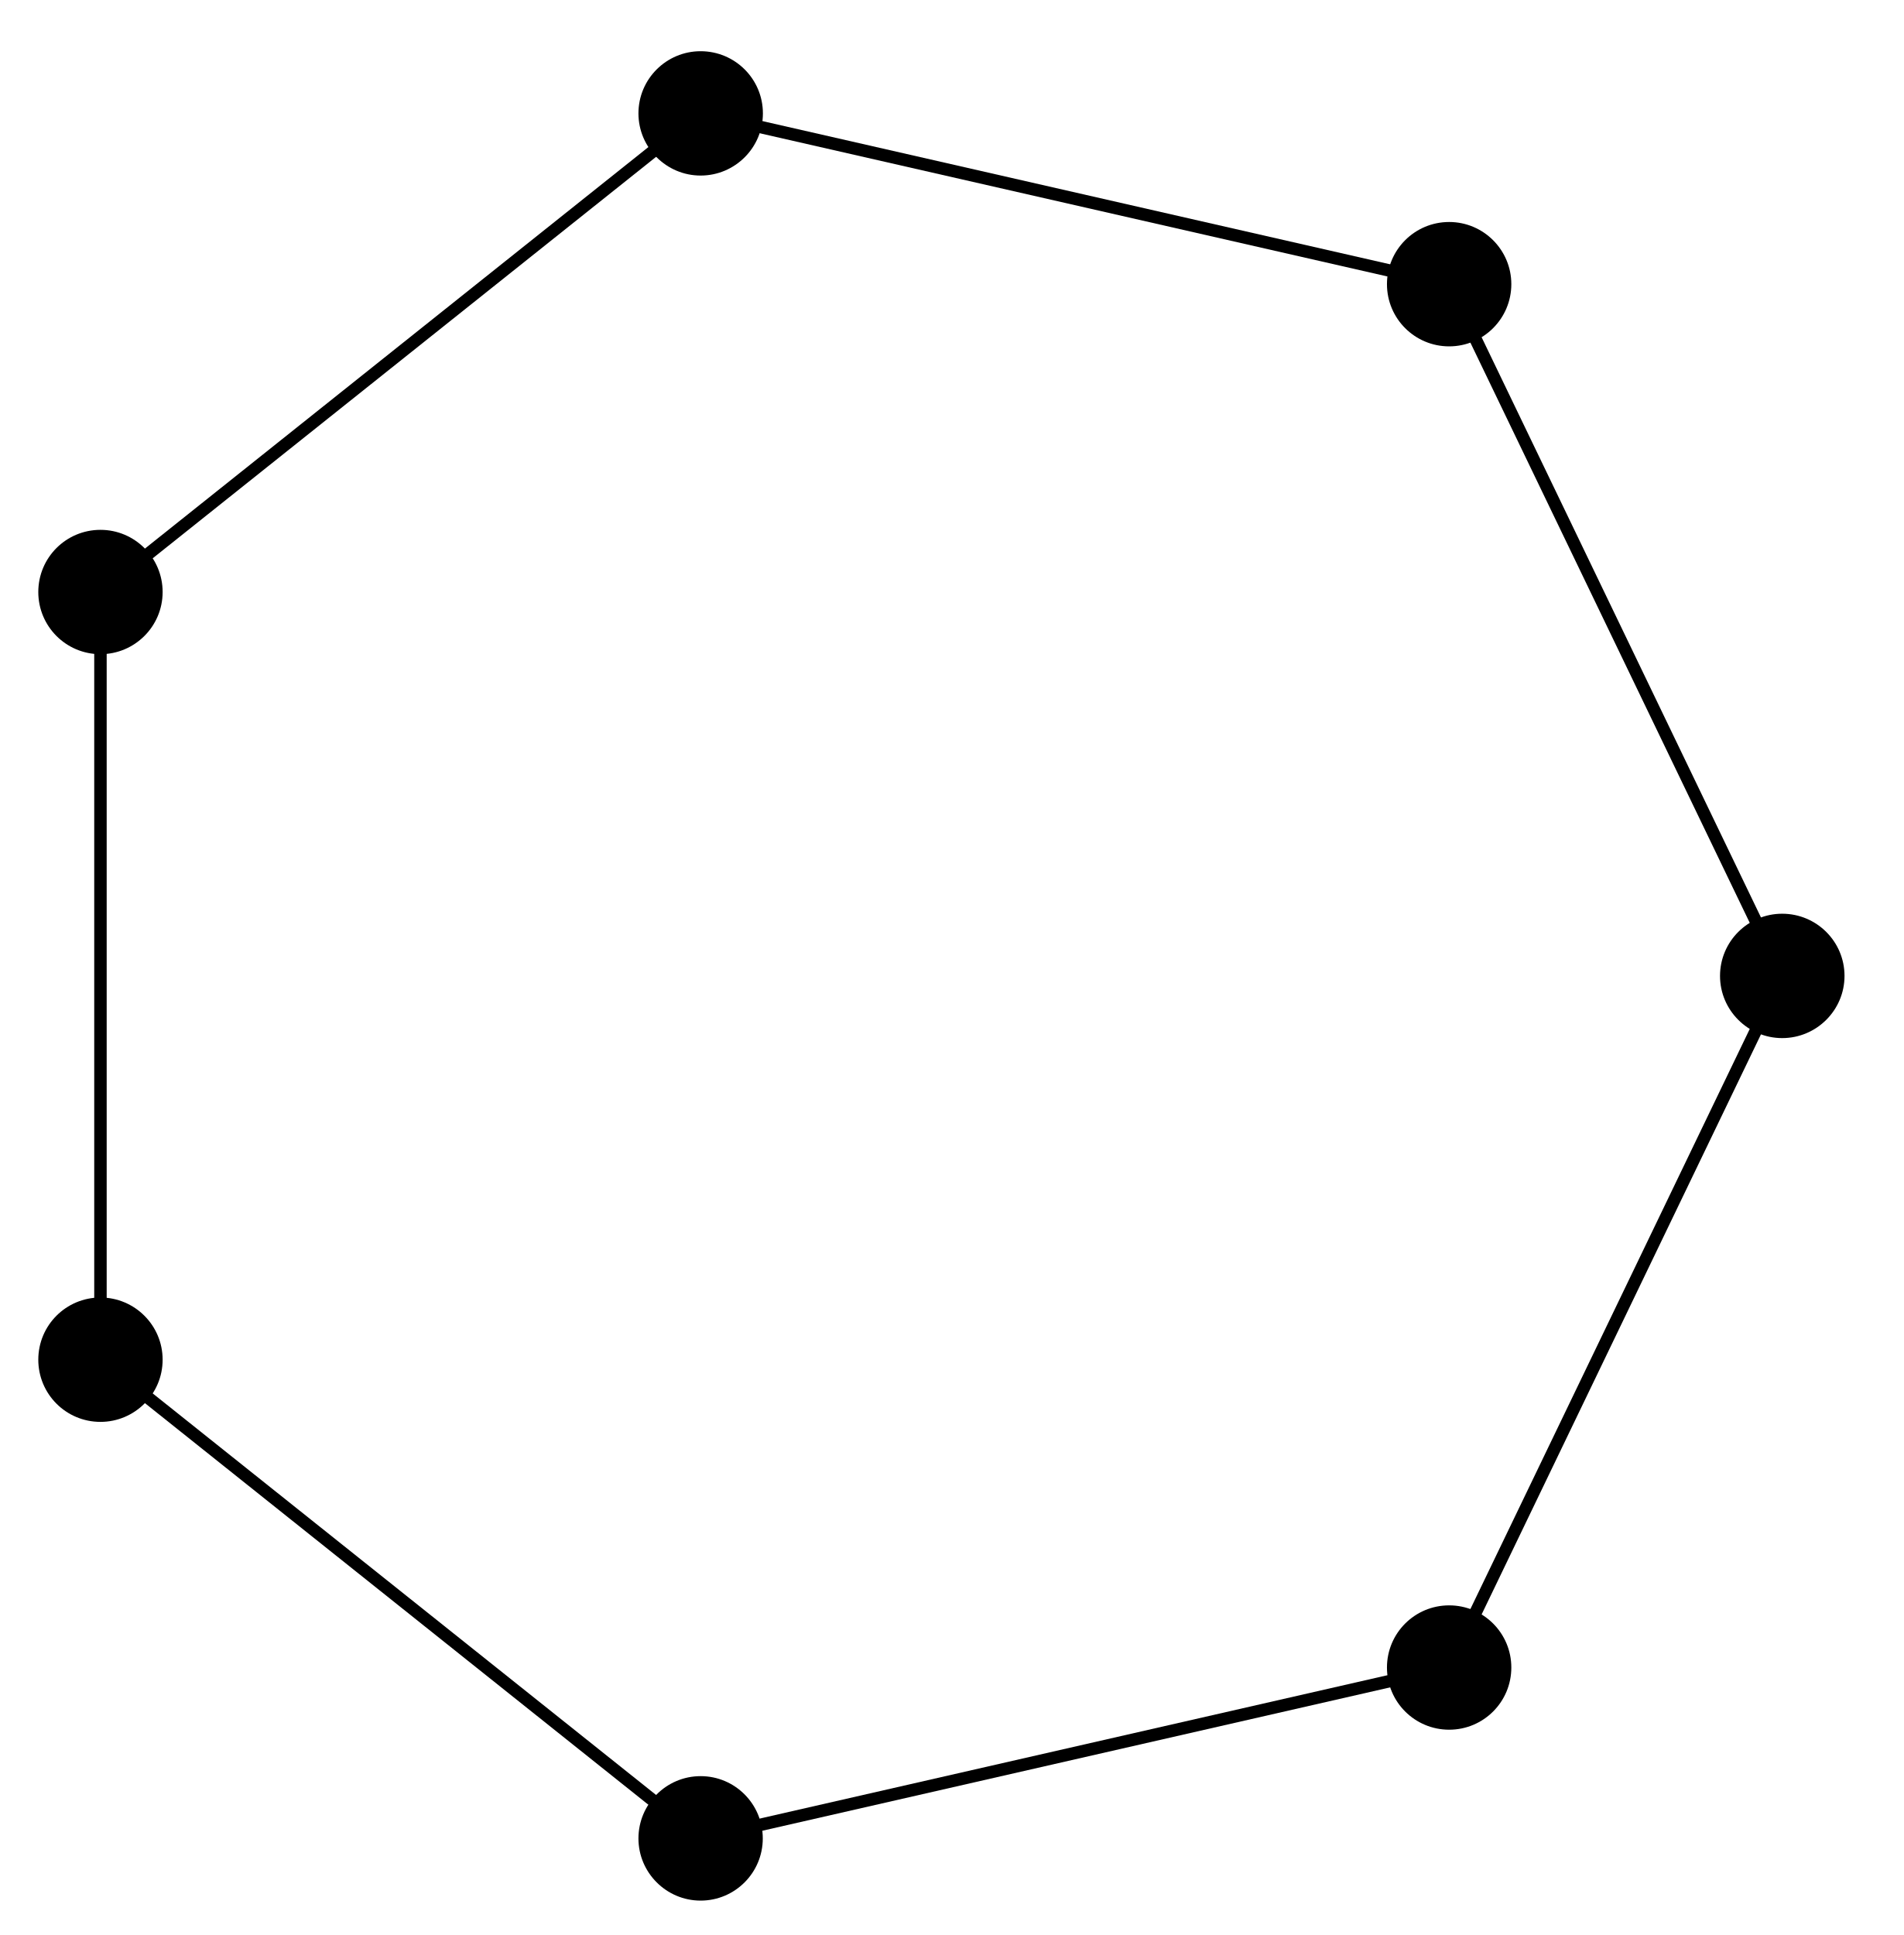
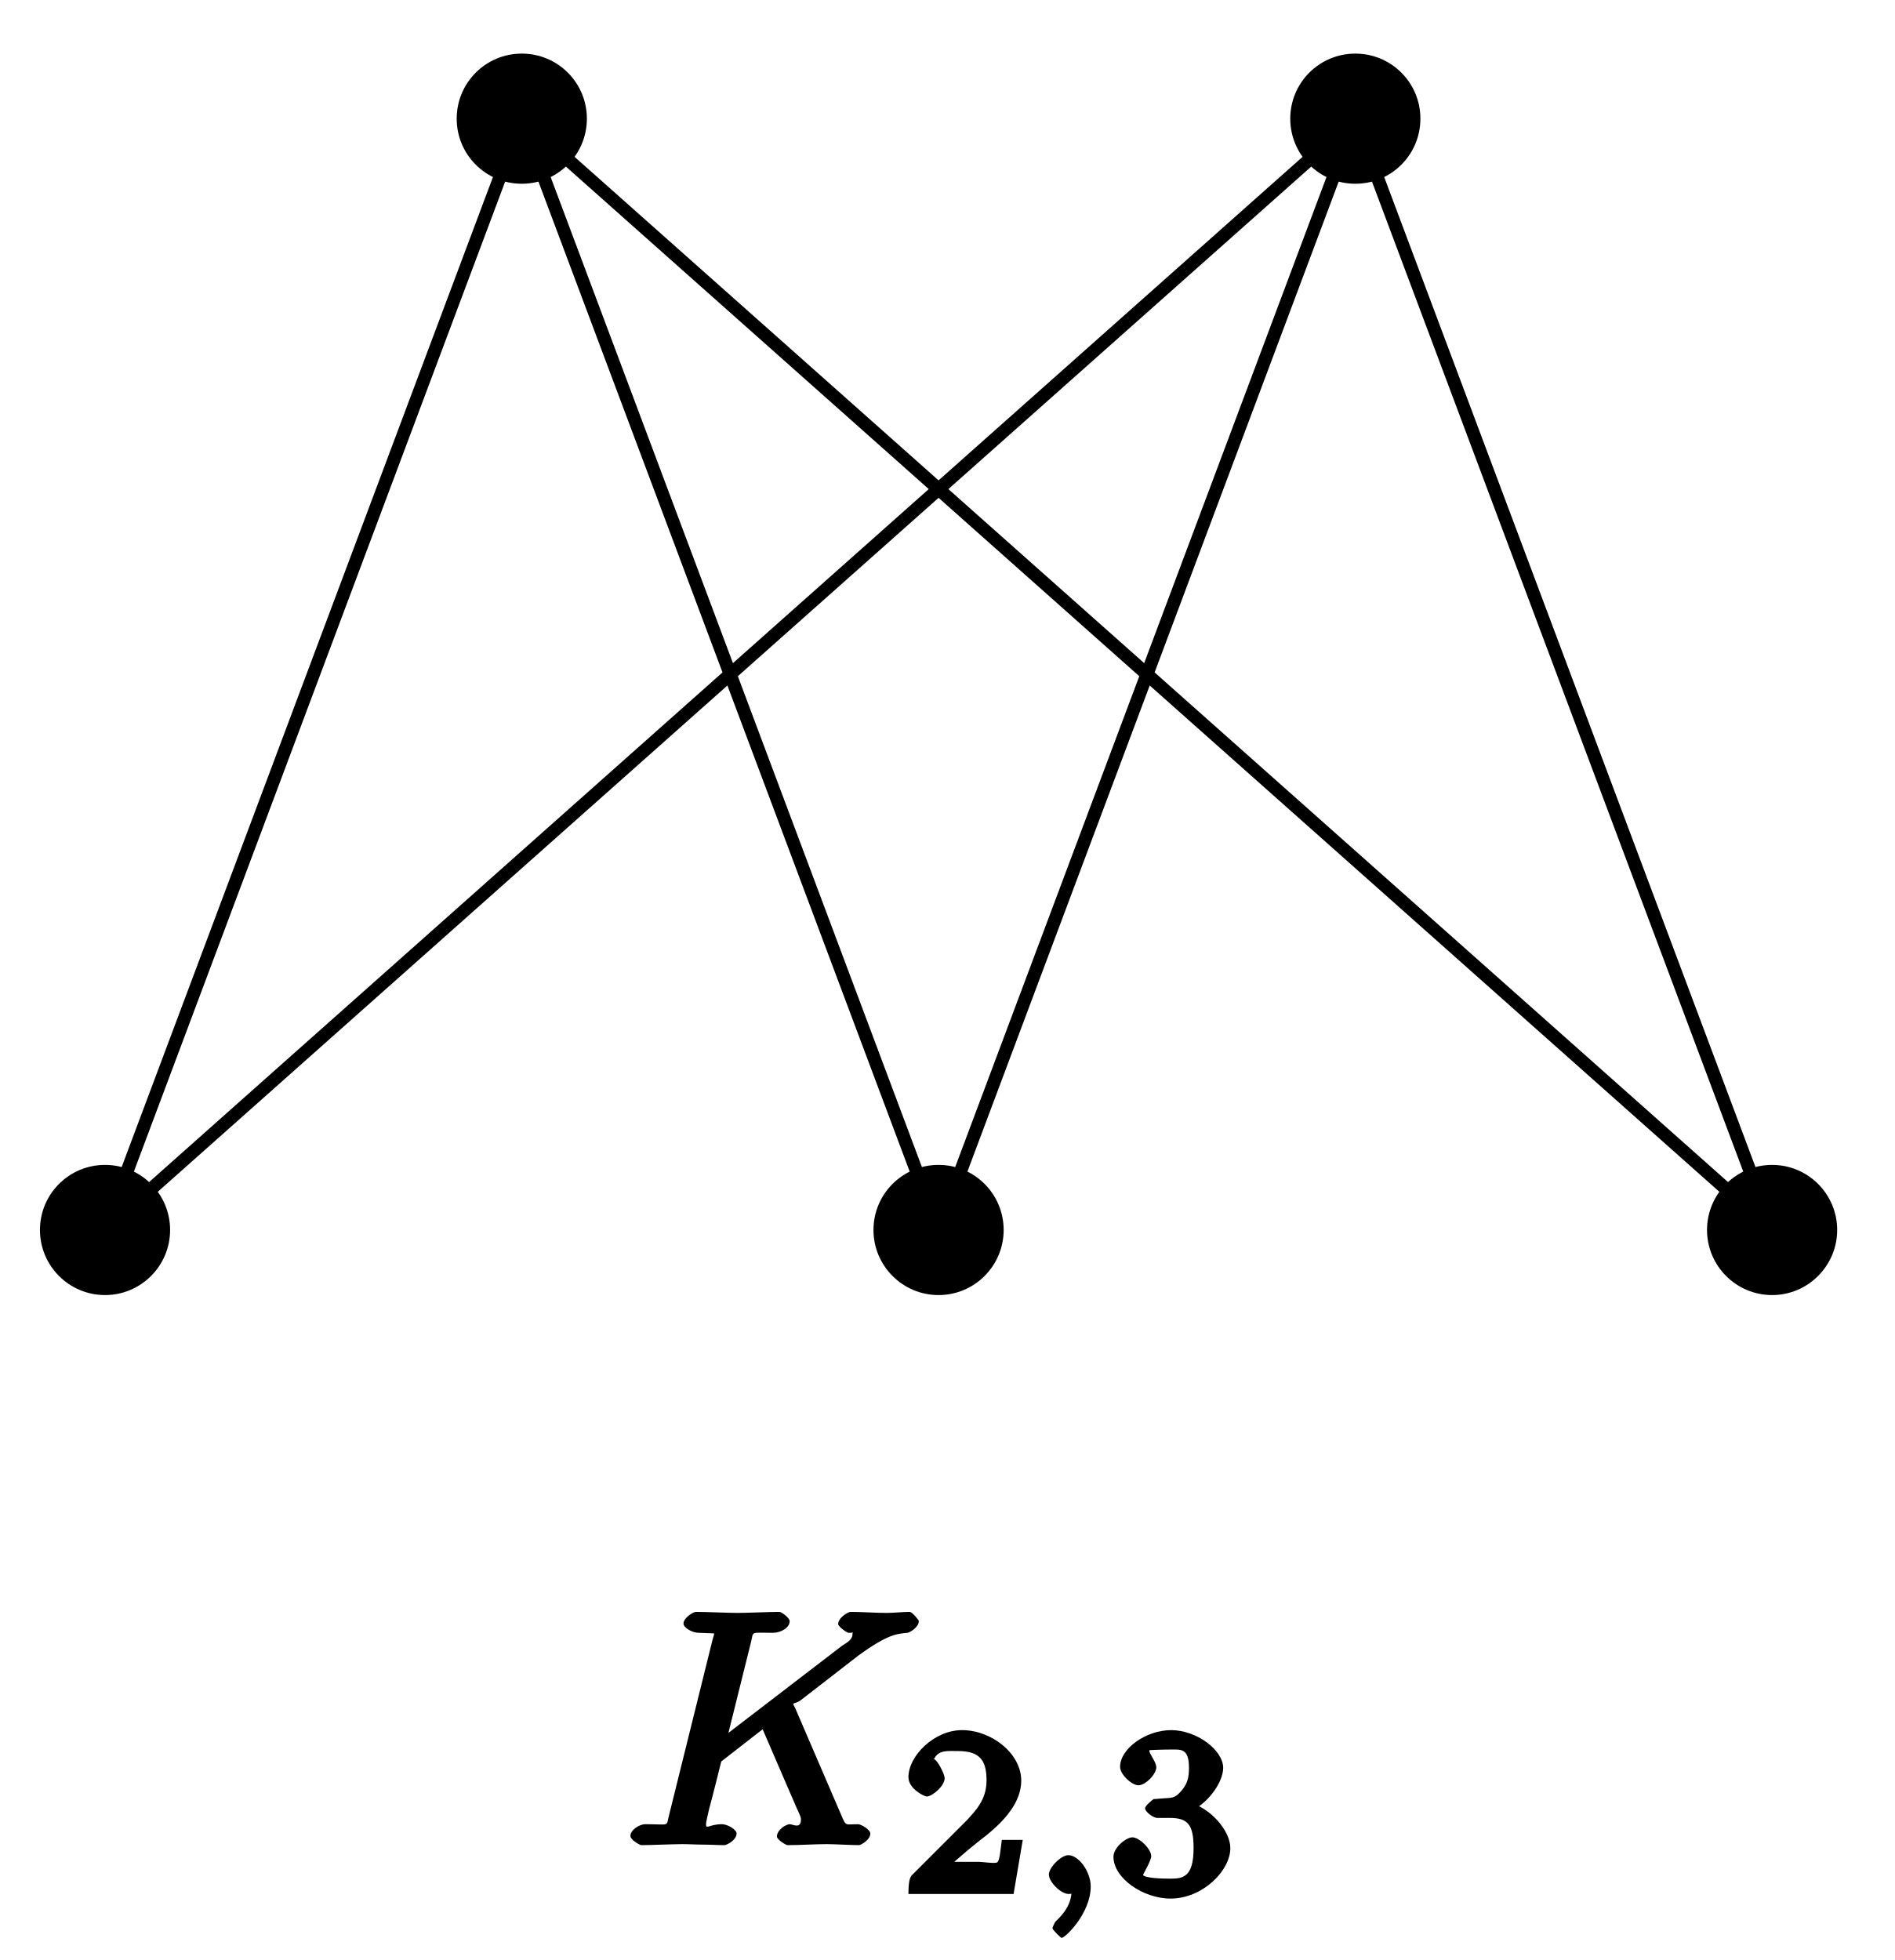
- <svg xmlns="http://www.w3.org/2000/svg" width="61pt" height="62pt" viewBox="0 0 61 62" version="1.1">
+ <svg xmlns="http://www.w3.org/2000/svg" xmlns:xlink="http://www.w3.org/1999/xlink" width="58pt" height="60pt" viewBox="0 0 58 60" version="1.1">
+   <defs>
+     <g>
+       <symbol overflow="visible" id="glyph0-0">
+         <path style="stroke:none;" d="" />
+       </symbol>
+       <symbol overflow="visible" id="glyph0-1">
+         <path style="stroke:none;" d="M 5.25 -4.188 C 5.234 -4.219 5.188 -4.297 5.188 -4.328 C 5.188 -4.344 5.328 -4.359 5.438 -4.453 L 7.172 -5.797 C 8.109 -6.484 8.391 -6.469 8.688 -6.5 C 8.766 -6.516 9.031 -6.672 9.031 -6.859 C 9.031 -6.891 8.828 -7.141 8.75 -7.141 C 8.531 -7.141 8.281 -7.109 8.047 -7.109 C 7.688 -7.109 7.297 -7.141 6.938 -7.141 C 6.875 -7.141 6.562 -6.969 6.562 -6.766 C 6.562 -6.703 6.797 -6.516 6.875 -6.5 C 7.094 -6.484 7 -6.594 7 -6.453 C 7 -6.266 6.75 -6.156 6.688 -6.109 L 2.797 -3.125 L 3.094 -3 L 3.891 -6.203 C 3.984 -6.562 3.844 -6.5 4.562 -6.5 C 4.812 -6.5 5.078 -6.656 5.078 -6.859 C 5.078 -6.953 4.828 -7.141 4.766 -7.141 C 4.484 -7.141 3.766 -7.109 3.484 -7.109 C 3.203 -7.109 2.5 -7.141 2.203 -7.141 C 2.141 -7.141 1.828 -6.969 1.828 -6.781 C 1.828 -6.656 2.094 -6.5 2.297 -6.5 C 2.422 -6.5 2.609 -6.484 2.719 -6.484 C 2.875 -6.453 2.766 -6.594 2.766 -6.484 C 2.766 -6.438 2.75 -6.406 2.719 -6.297 L 1.391 -0.938 C 1.281 -0.547 1.453 -0.641 0.656 -0.641 C 0.484 -0.641 0.203 -0.469 0.203 -0.281 C 0.203 -0.156 0.5 0 0.531 0 C 0.812 0 1.516 -0.031 1.797 -0.031 C 2 -0.031 2.219 -0.016 2.438 -0.016 C 2.656 -0.016 2.875 0 3.078 0 C 3.156 0 3.453 -0.156 3.453 -0.359 C 3.453 -0.469 3.188 -0.641 3 -0.641 C 2.625 -0.641 2.516 -0.469 2.516 -0.641 C 2.516 -0.719 2.578 -0.938 2.609 -1.094 C 2.75 -1.609 2.875 -2.141 2.984 -2.562 L 4.25 -3.547 L 5.297 -1.125 C 5.422 -0.859 5.422 -0.844 5.422 -0.781 C 5.422 -0.484 5.172 -0.641 5.078 -0.641 C 4.969 -0.641 4.688 -0.469 4.688 -0.266 C 4.688 -0.156 4.984 0 5 0 C 5.406 0 5.828 -0.031 6.219 -0.031 C 6.438 -0.031 6.984 0 7.203 0 C 7.25 0 7.547 -0.156 7.547 -0.359 C 7.547 -0.469 7.266 -0.641 7.172 -0.641 C 6.766 -0.641 6.812 -0.562 6.656 -0.922 Z M 5.25 -4.188 " />
+       </symbol>
+       <symbol overflow="visible" id="glyph1-0">
+         <path style="stroke:none;" d="" />
+       </symbol>
+       <symbol overflow="visible" id="glyph1-1">
+         <path style="stroke:none;" d="M 3.516 -1.656 L 3.109 -1.656 C 3.062 -1.312 3.047 -1.031 2.969 -0.969 C 2.906 -0.922 2.516 -0.984 2.406 -0.984 L 1.125 -0.984 L 1.266 -0.641 C 2 -1.297 2.234 -1.484 2.656 -1.812 C 3.172 -2.234 3.703 -2.797 3.703 -3.469 C 3.703 -4.312 2.781 -5.016 1.891 -5.016 C 1.031 -5.016 0.25 -4.219 0.25 -3.578 C 0.25 -3.219 0.734 -2.984 0.812 -2.984 C 0.969 -2.984 1.359 -3.297 1.359 -3.547 C 1.359 -3.672 1.125 -4.125 1.031 -4.125 C 1.172 -4.422 1.453 -4.375 1.781 -4.375 C 2.484 -4.375 2.641 -4.031 2.641 -3.469 C 2.641 -2.859 2.266 -2.516 2.047 -2.266 L 0.375 -0.594 C 0.297 -0.531 0.25 -0.391 0.25 0 L 3.469 0 L 3.75 -1.656 Z M 3.516 -1.656 " />
+       </symbol>
+       <symbol overflow="visible" id="glyph1-2">
+         <path style="stroke:none;" d="M 1.906 -2.328 C 2.453 -2.328 2.641 -2.141 2.641 -1.406 C 2.641 -0.531 2.328 -0.469 1.938 -0.469 C 1.656 -0.469 1.172 -0.484 1.094 -0.578 C 1.078 -0.578 1.344 -1.016 1.344 -1.156 C 1.344 -1.375 0.984 -1.734 0.766 -1.734 C 0.578 -1.734 0.188 -1.422 0.188 -1.141 C 0.188 -0.484 1.094 0.141 1.938 0.141 C 2.906 0.141 3.766 -0.703 3.766 -1.406 C 3.766 -1.938 3.141 -2.688 2.375 -2.844 L 2.375 -2.453 C 3.094 -2.719 3.547 -3.438 3.547 -3.859 C 3.547 -4.406 2.734 -5.016 1.953 -5.016 C 1.188 -5.016 0.391 -4.453 0.391 -3.891 C 0.391 -3.656 0.75 -3.328 0.953 -3.328 C 1.172 -3.328 1.5 -3.672 1.5 -3.875 C 1.5 -4.078 1.172 -4.422 1.328 -4.406 C 1.328 -4.406 1.672 -4.422 1.938 -4.422 C 2.25 -4.422 2.5 -4.469 2.5 -3.859 C 2.5 -3.562 2.453 -3.375 2.266 -3.156 C 2.047 -2.906 1.984 -2.953 1.641 -2.922 C 1.469 -2.906 1.453 -2.906 1.422 -2.906 C 1.406 -2.906 1.156 -2.703 1.156 -2.625 C 1.156 -2.516 1.406 -2.328 1.531 -2.328 Z M 1.906 -2.328 " />
+       </symbol>
+       <symbol overflow="visible" id="glyph2-0">
+         <path style="stroke:none;" d="" />
+       </symbol>
+       <symbol overflow="visible" id="glyph2-1">
+         <path style="stroke:none;" d="M 1.281 -0.312 C 1.281 0.078 1.266 0.391 0.781 0.844 C 0.766 0.859 0.688 1.016 0.688 1.047 C 0.688 1.094 0.938 1.344 0.969 1.344 C 1.078 1.344 1.859 0.594 1.859 -0.234 C 1.859 -0.672 1.5 -1.188 1.172 -1.188 C 0.953 -1.188 0.578 -0.812 0.578 -0.594 C 0.578 -0.375 0.938 0 1.188 0 C 1.359 0 1.469 -0.109 1.281 -0.109 Z M 1.281 -0.312 " />
+       </symbol>
+     </g>
+   </defs>
  <g id="surface1">
-     <path style="fill:none;stroke-width:0.399;stroke-linecap:butt;stroke-linejoin:miter;stroke:rgb(0%,0%,0%);stroke-opacity:1;stroke-miterlimit:10;" d="M 17.674 22.162 L -6.308 27.634 L -25.537 12.299 L -25.537 -12.298 L -6.308 -27.637 L 17.674 -22.16 L 28.345 -0.001 Z M 17.674 22.162 " transform="matrix(1.00009,0,0,-1.00005,28.75806,31.26811)" />
-     <path style=" stroke:none;fill-rule:nonzero;fill:rgb(0%,0%,0%);fill-opacity:1;" d="M 48.426 9.105 C 48.426 8.004 47.531 7.113 46.434 7.113 C 45.332 7.113 44.441 8.004 44.441 9.105 C 44.441 10.207 45.332 11.098 46.434 11.098 C 47.531 11.098 48.426 10.207 48.426 9.105 Z M 48.426 9.105 " />
-     <path style=" stroke:none;fill-rule:nonzero;fill:rgb(0%,0%,0%);fill-opacity:1;" d="M 24.445 3.633 C 24.445 2.531 23.551 1.641 22.449 1.641 C 21.352 1.641 20.457 2.531 20.457 3.633 C 20.457 4.73 21.352 5.625 22.449 5.625 C 23.551 5.625 24.445 4.73 24.445 3.633 Z M 24.445 3.633 " />
-     <path style=" stroke:none;fill-rule:nonzero;fill:rgb(0%,0%,0%);fill-opacity:1;" d="M 5.211 18.969 C 5.211 17.867 4.316 16.977 3.219 16.977 C 2.117 16.977 1.227 17.867 1.227 18.969 C 1.227 20.07 2.117 20.961 3.219 20.961 C 4.316 20.961 5.211 20.07 5.211 18.969 Z M 5.211 18.969 " />
-     <path style=" stroke:none;fill-rule:nonzero;fill:rgb(0%,0%,0%);fill-opacity:1;" d="M 5.211 43.566 C 5.211 42.465 4.316 41.574 3.219 41.574 C 2.117 41.574 1.227 42.465 1.227 43.566 C 1.227 44.668 2.117 45.559 3.219 45.559 C 4.316 45.559 5.211 44.668 5.211 43.566 Z M 5.211 43.566 " />
-     <path style=" stroke:none;fill-rule:nonzero;fill:rgb(0%,0%,0%);fill-opacity:1;" d="M 24.441 58.906 C 24.441 57.805 23.551 56.91 22.449 56.91 C 21.352 56.91 20.457 57.805 20.457 58.906 C 20.457 60.004 21.352 60.898 22.449 60.898 C 23.551 60.898 24.441 60.004 24.441 58.906 Z M 24.441 58.906 " />
-     <path style=" stroke:none;fill-rule:nonzero;fill:rgb(0%,0%,0%);fill-opacity:1;" d="M 48.426 53.43 C 48.426 52.328 47.535 51.438 46.434 51.438 C 45.332 51.438 44.441 52.328 44.441 53.43 C 44.441 54.531 45.332 55.422 46.434 55.422 C 47.535 55.422 48.426 54.531 48.426 53.43 Z M 48.426 53.43 " />
-     <path style=" stroke:none;fill-rule:nonzero;fill:rgb(0%,0%,0%);fill-opacity:1;" d="M 59.102 31.27 C 59.102 30.168 58.207 29.277 57.105 29.277 C 56.008 29.277 55.113 30.168 55.113 31.27 C 55.113 32.367 56.008 33.262 57.105 33.262 C 58.207 33.262 59.102 32.367 59.102 31.27 Z M 59.102 31.27 " />
+     <path style="fill:none;stroke-width:0.399;stroke-linecap:butt;stroke-linejoin:miter;stroke:rgb(0%,0%,0%);stroke-opacity:1;stroke-miterlimit:10;" d="M -25.513 -0.001 L -12.756 34.017 L 0 -0.001 L 12.757 34.017 L 25.514 -0.001 L -12.756 34.017 M 12.757 34.017 L -25.513 -0.001 " transform="matrix(1.00009,0,0,-1.00005,28.73006,37.65143)" />
+     <path style=" stroke:none;fill-rule:nonzero;fill:rgb(0%,0%,0%);fill-opacity:1;" d="M 5.207 37.652 C 5.207 36.551 4.316 35.66 3.215 35.66 C 2.113 35.66 1.223 36.551 1.223 37.652 C 1.223 38.75 2.113 39.645 3.215 39.645 C 4.316 39.645 5.207 38.75 5.207 37.652 Z M 5.207 37.652 " />
+     <path style=" stroke:none;fill-rule:nonzero;fill:rgb(0%,0%,0%);fill-opacity:1;" d="M 17.965 3.633 C 17.965 2.531 17.074 1.641 15.973 1.641 C 14.871 1.641 13.98 2.531 13.98 3.633 C 13.98 4.734 14.871 5.625 15.973 5.625 C 17.074 5.625 17.965 4.734 17.965 3.633 Z M 17.965 3.633 " />
+     <path style=" stroke:none;fill-rule:nonzero;fill:rgb(0%,0%,0%);fill-opacity:1;" d="M 30.723 37.652 C 30.723 36.551 29.832 35.66 28.73 35.66 C 27.629 35.66 26.738 36.551 26.738 37.652 C 26.738 38.75 27.629 39.645 28.73 39.645 C 29.832 39.645 30.723 38.75 30.723 37.652 Z M 30.723 37.652 " />
+     <path style=" stroke:none;fill-rule:nonzero;fill:rgb(0%,0%,0%);fill-opacity:1;" d="M 43.48 3.633 C 43.48 2.531 42.59 1.641 41.488 1.641 C 40.387 1.641 39.496 2.531 39.496 3.633 C 39.496 4.734 40.387 5.625 41.488 5.625 C 42.59 5.625 43.48 4.734 43.48 3.633 Z M 43.48 3.633 " />
+     <path style=" stroke:none;fill-rule:nonzero;fill:rgb(0%,0%,0%);fill-opacity:1;" d="M 56.238 37.652 C 56.238 36.551 55.344 35.66 54.246 35.66 C 53.145 35.66 52.254 36.551 52.254 37.652 C 52.254 38.75 53.145 39.645 54.246 39.645 C 55.344 39.645 56.238 38.75 56.238 37.652 Z M 56.238 37.652 " />
+     <g style="fill:rgb(0%,0%,0%);fill-opacity:1;">
+       <use xlink:href="#glyph0-1" x="19.095" y="56.484" />
+     </g>
+     <g style="fill:rgb(0%,0%,0%);fill-opacity:1;">
+       <use xlink:href="#glyph1-1" x="27.558" y="57.979" />
+     </g>
+     <g style="fill:rgb(0%,0%,0%);fill-opacity:1;">
+       <use xlink:href="#glyph2-1" x="31.529" y="57.979" />
+     </g>
+     <g style="fill:rgb(0%,0%,0%);fill-opacity:1;">
+       <use xlink:href="#glyph1-2" x="33.896" y="57.979" />
+     </g>
  </g>
</svg>
